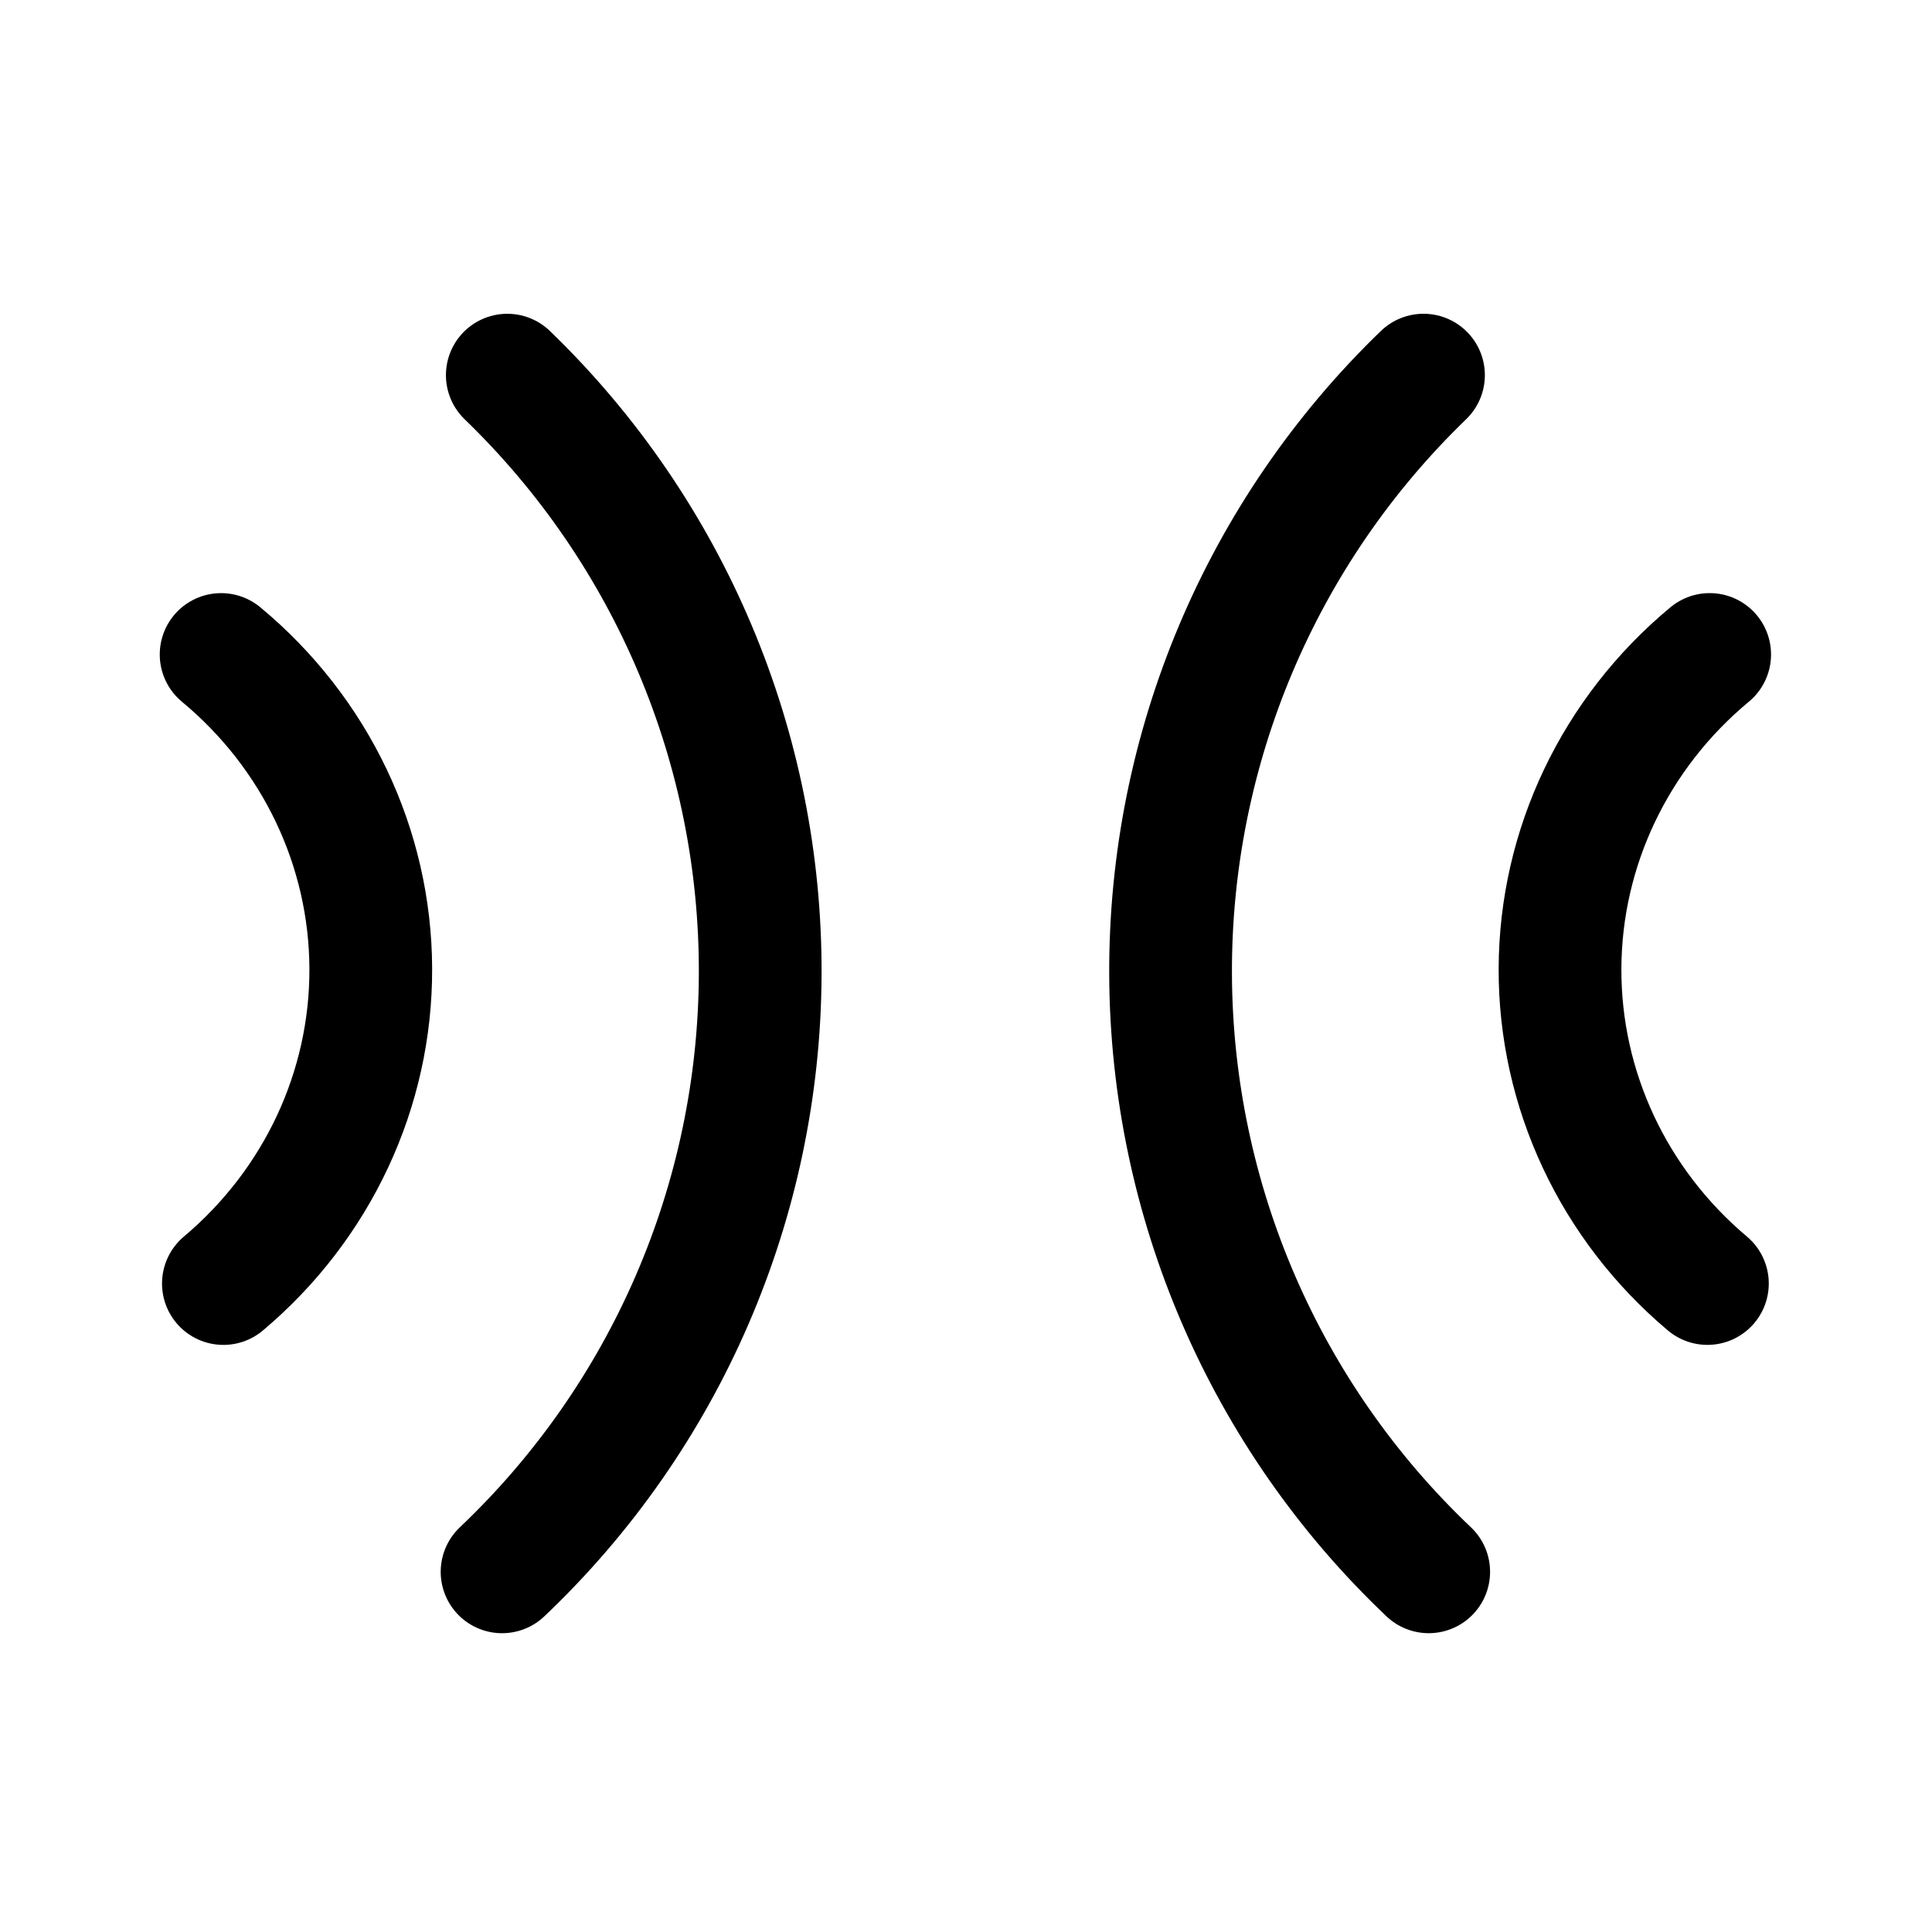
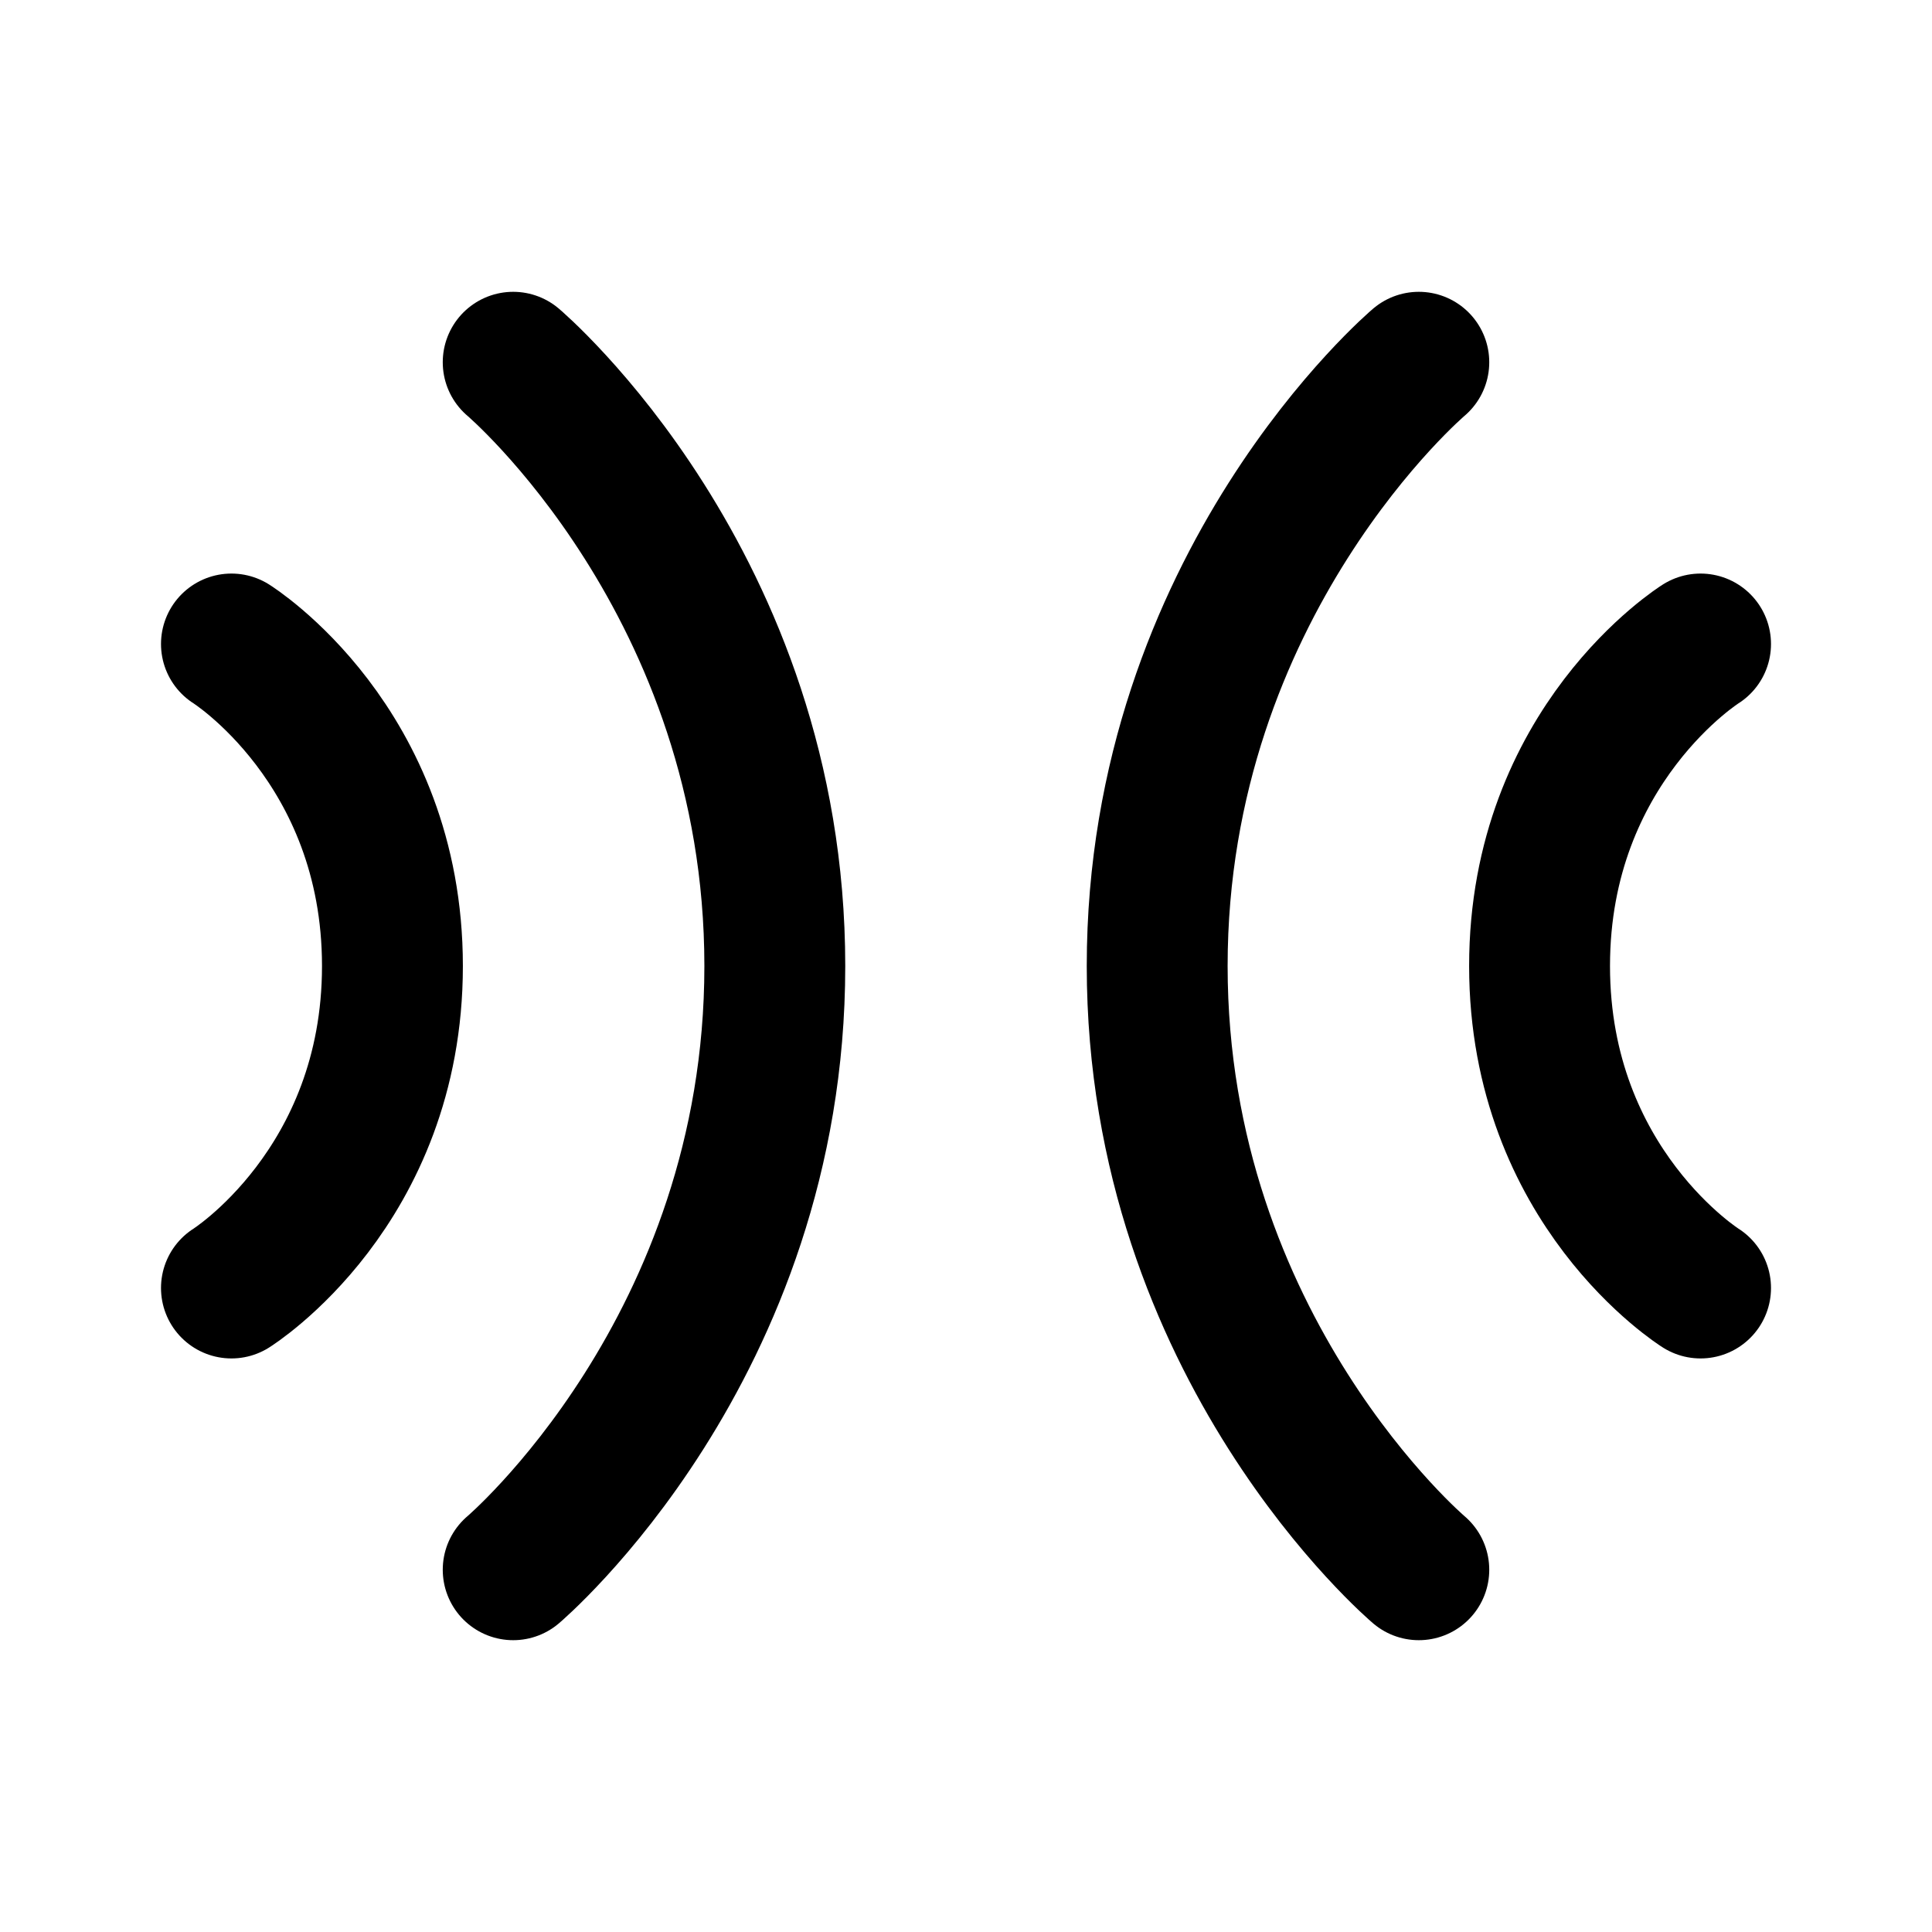
- <svg xmlns="http://www.w3.org/2000/svg" width="192" height="192" viewBox="0 0 192 192">
-   <path fill="none" stroke="#000" stroke-linecap="round" stroke-width="12.197" d="M50.414 37.282a82.318 82.318 0 0 1-.519 118.926M21.974 65.043a42.425 41.228 0 0 1 .226 62.513M141.465 37.28a82.318 82.318 0 0 0 .519 118.926m27.921-91.165a41.228 42.425 90 0 0-.225 62.513" />
+ <svg xmlns="http://www.w3.org/2000/svg" width="192" height="192" viewBox="0 0 192 192" fill="none">
+   <path d="M51 36s26 22 26 60-26 60-26 60M23 64s16 10 16 32-16 32-16 32m118-92s-26 22-26 60 26 60 26 60m28-92s-16 10-16 32 16 32 16 32" stroke="#000" stroke-width="14" stroke-linecap="round" stroke-linejoin="round" />
</svg>
